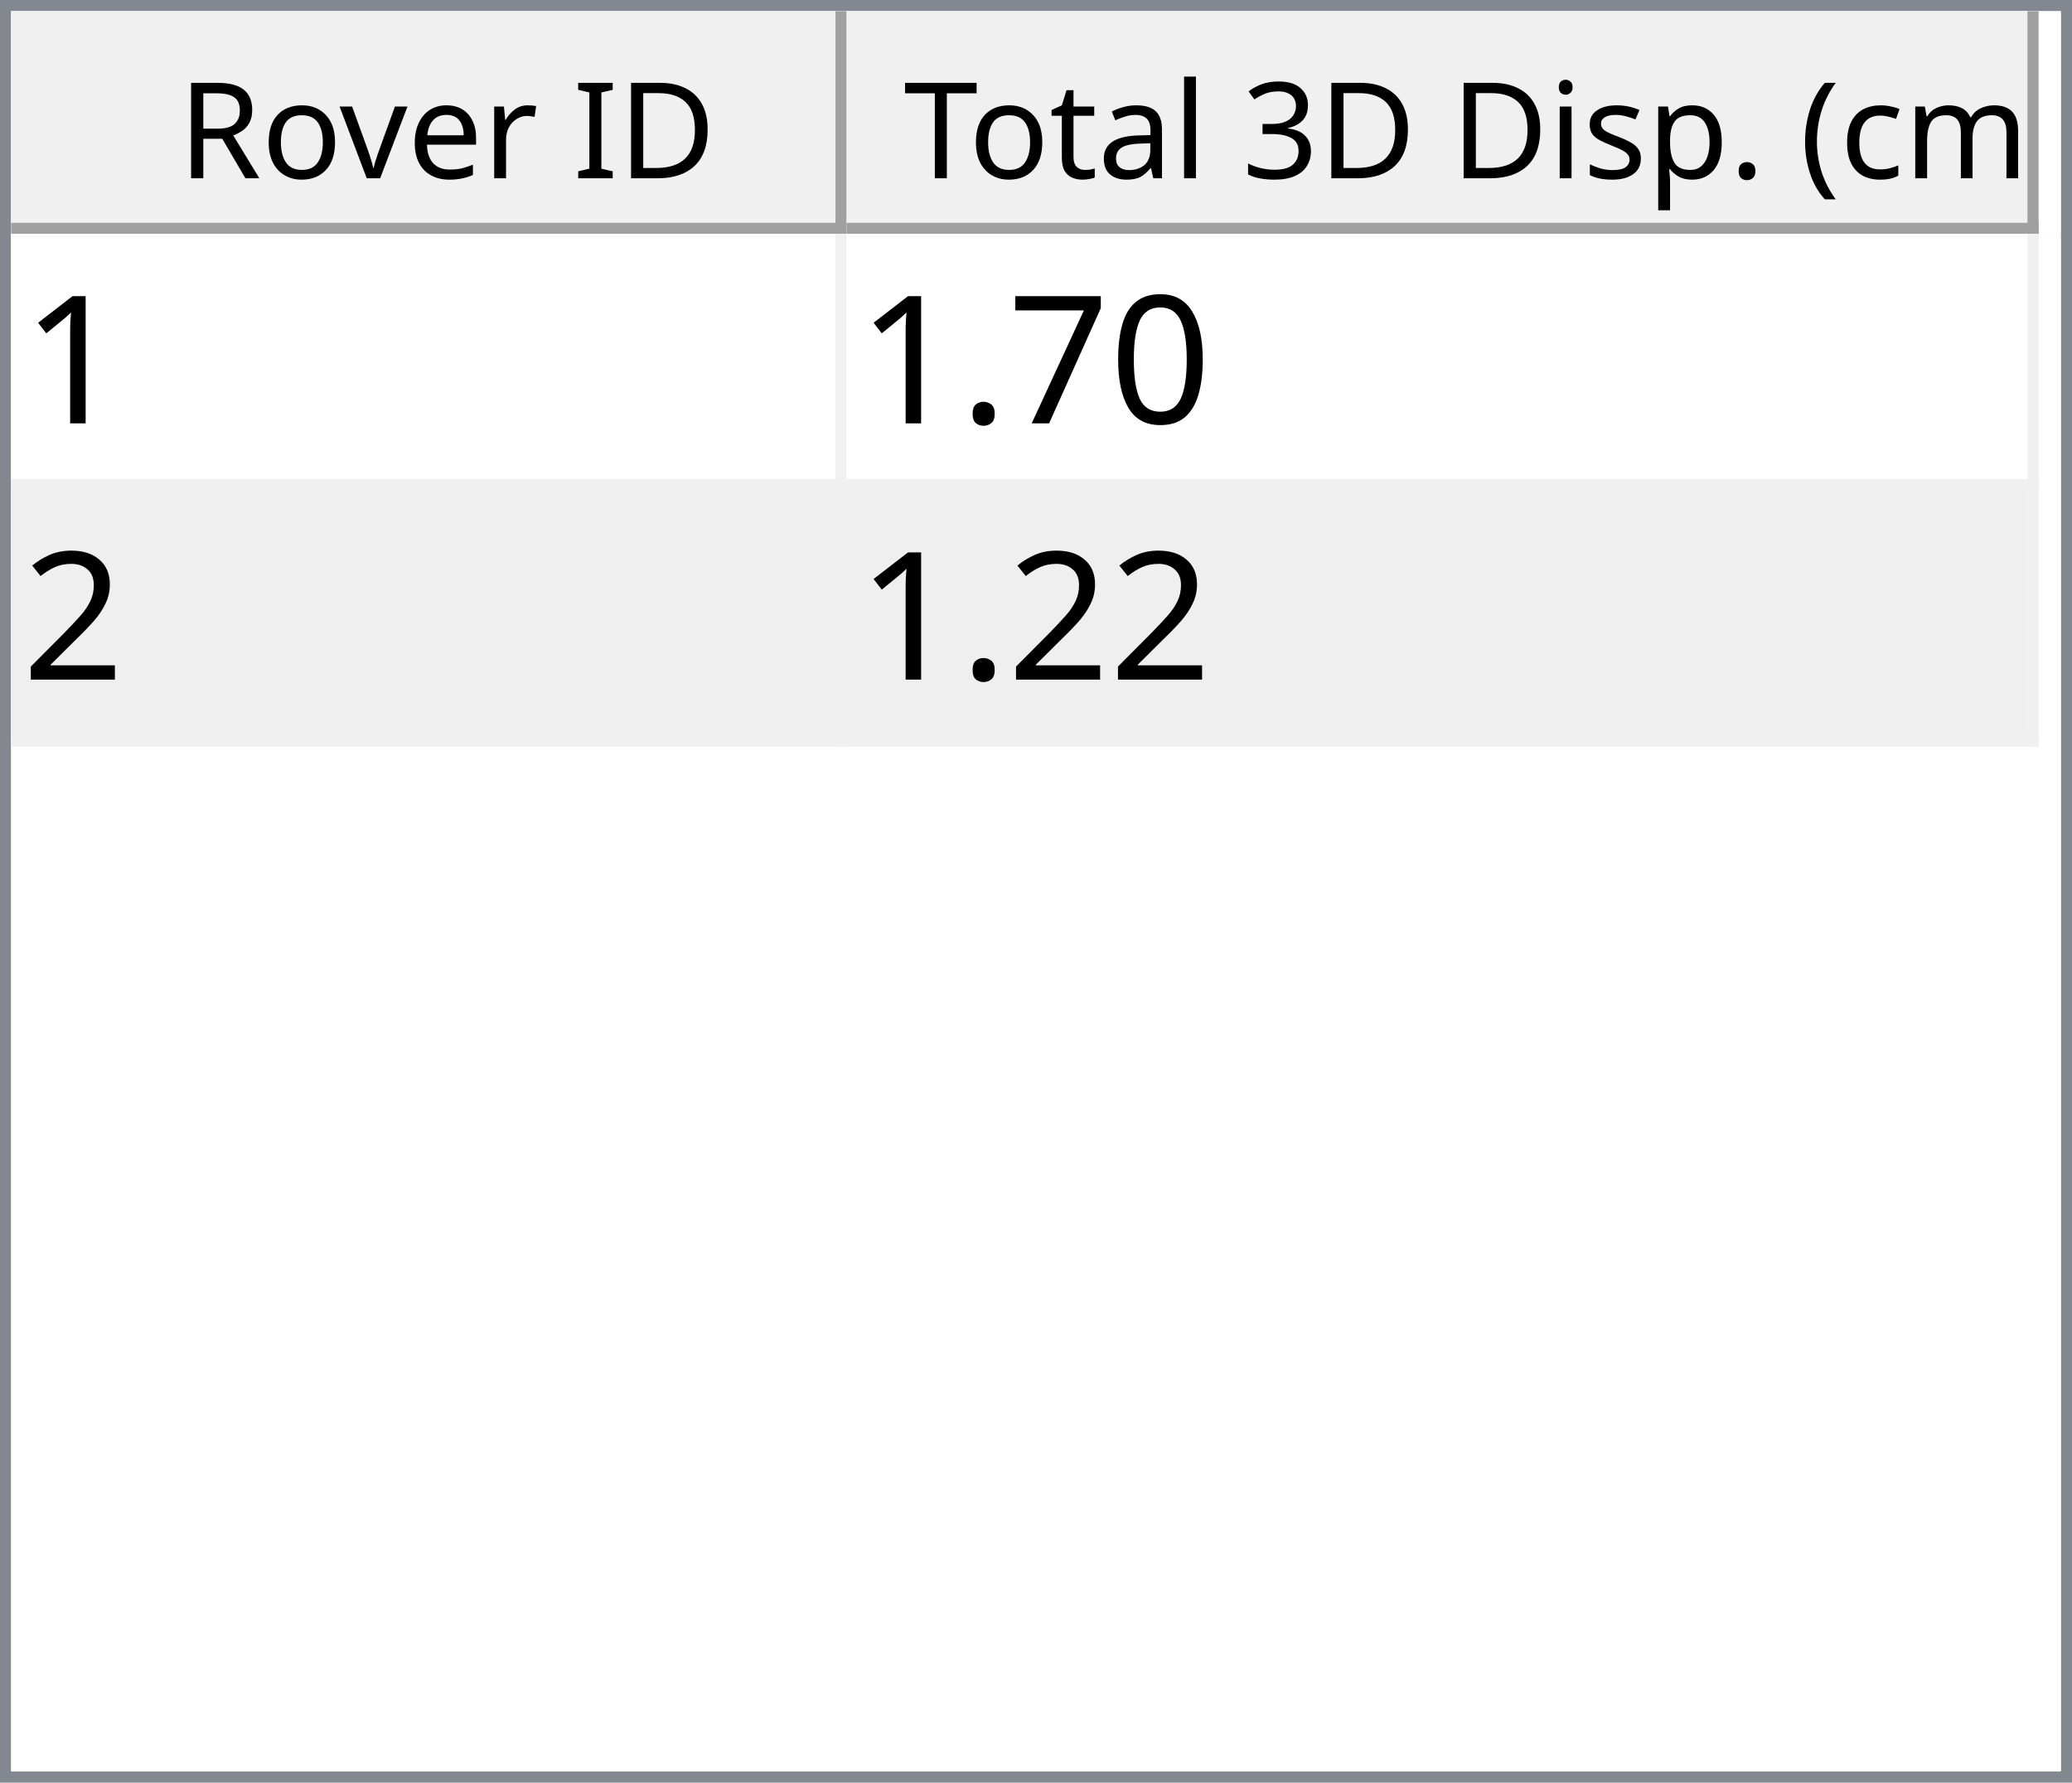
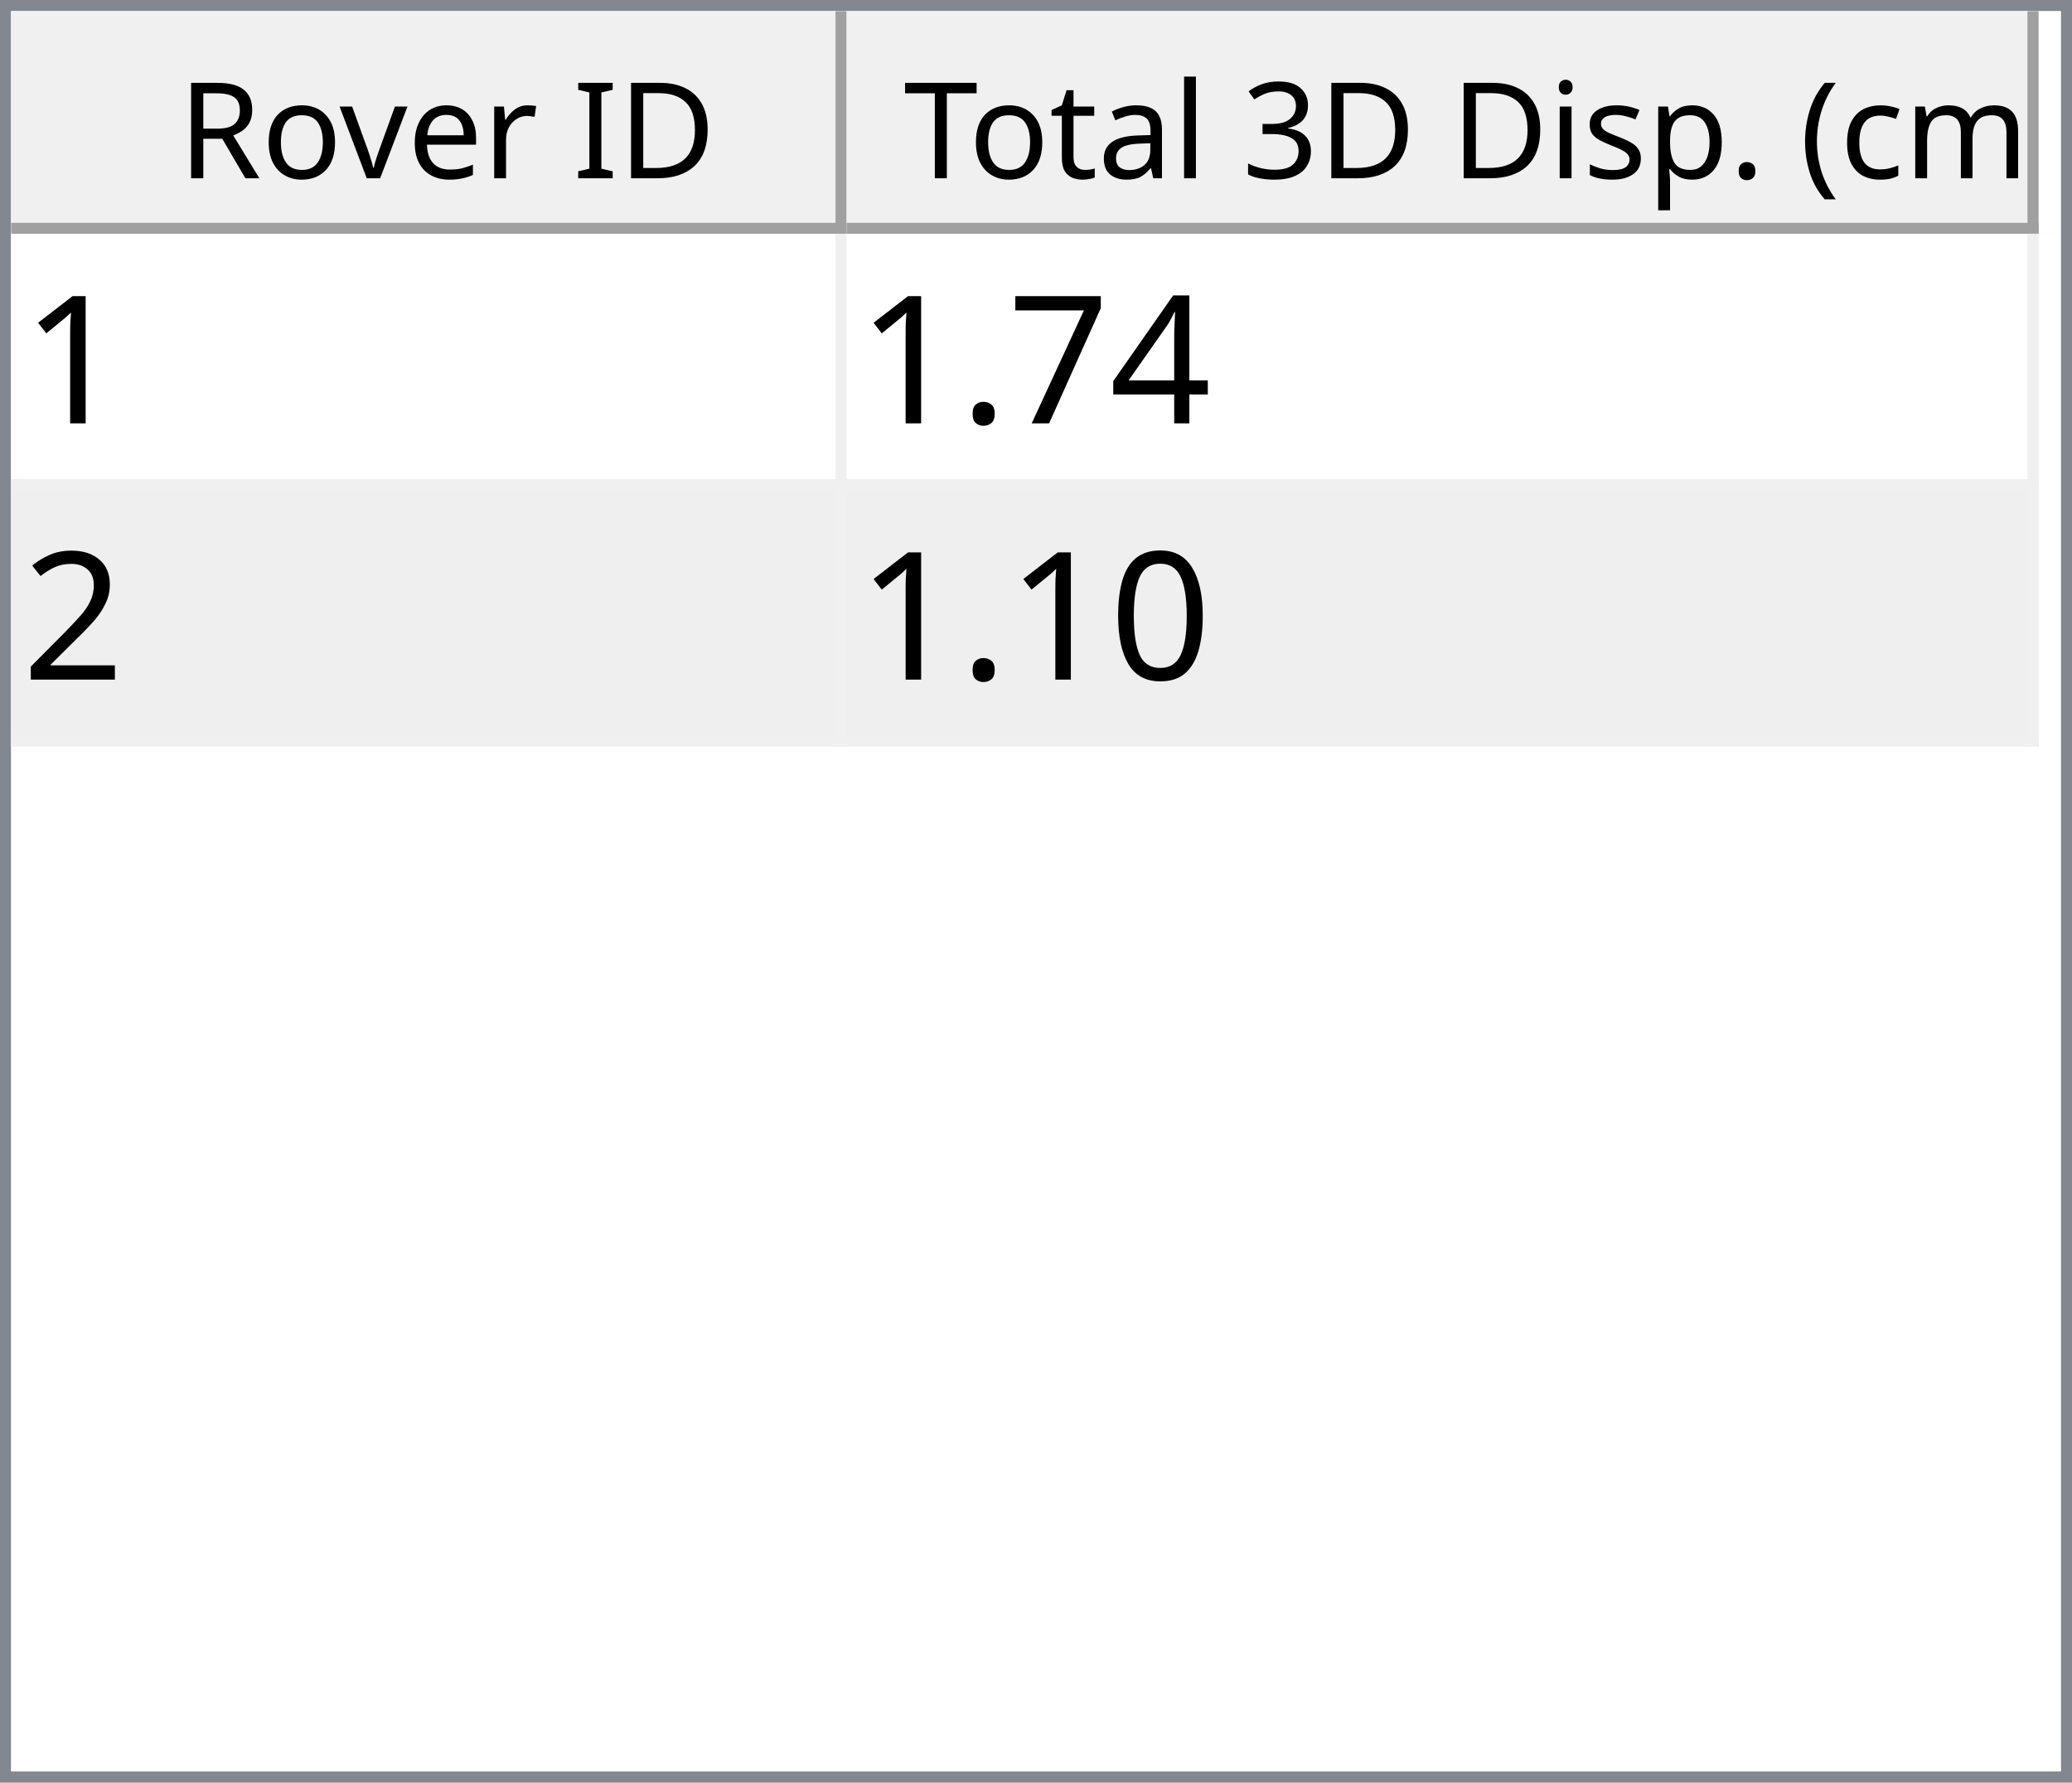
<svg xmlns="http://www.w3.org/2000/svg" style="fill-opacity:1; color-rendering:auto; color-interpolation:auto; text-rendering:auto; stroke:black; stroke-linecap:square; stroke-miterlimit:10; shape-rendering:auto; stroke-opacity:1; fill:black; stroke-dasharray:none; font-weight:normal; stroke-width:1; font-family:'Dialog'; font-style:normal; stroke-linejoin:miter; font-size:12px; stroke-dashoffset:0; image-rendering:auto;" width="186" height="160">
  <defs id="genericDefs" />
  <g>
    <defs id="defs1">
      <clipPath clipPathUnits="userSpaceOnUse" id="clipPath1">
        <path d="M0 0 L186 0 L186 160 L0 160 L0 0 Z" />
      </clipPath>
      <clipPath clipPathUnits="userSpaceOnUse" id="clipPath2">
        <path d="M0 0 L0 160 L186 160 L186 0 Z" />
      </clipPath>
      <clipPath clipPathUnits="userSpaceOnUse" id="clipPath3">
        <path d="M0 0 L0 20 L184 20 L184 0 Z" />
      </clipPath>
      <clipPath clipPathUnits="userSpaceOnUse" id="clipPath4">
        <path d="M0 0 L0 20 L75 20 L75 0 Z" />
      </clipPath>
      <clipPath clipPathUnits="userSpaceOnUse" id="clipPath5">
        <path d="M1 1 L1 19 L74 19 L74 1 Z" />
      </clipPath>
      <clipPath clipPathUnits="userSpaceOnUse" id="clipPath6">
        <path d="M0 0 L0 18 L73 18 L73 0 Z" />
      </clipPath>
      <clipPath clipPathUnits="userSpaceOnUse" id="clipPath7">
        <path d="M-0.5 -0.5 L-0.5 19.5 L74.5 19.5 L74.5 -0.5 Z" />
      </clipPath>
      <clipPath clipPathUnits="userSpaceOnUse" id="clipPath8">
        <path d="M0 0 L0 20 L107 20 L107 0 Z" />
      </clipPath>
      <clipPath clipPathUnits="userSpaceOnUse" id="clipPath9">
        <path d="M1 1 L1 19 L106 19 L106 1 Z" />
      </clipPath>
      <clipPath clipPathUnits="userSpaceOnUse" id="clipPath10">
        <path d="M0 0 L0 18 L105 18 L105 0 Z" />
      </clipPath>
      <clipPath clipPathUnits="userSpaceOnUse" id="clipPath11">
        <path d="M-0.5 -0.5 L-0.5 19.5 L106.5 19.5 L106.5 -0.5 Z" />
      </clipPath>
      <clipPath clipPathUnits="userSpaceOnUse" id="clipPath12">
        <path d="M0 0 L0 138 L184 138 L184 0 Z" />
      </clipPath>
      <clipPath clipPathUnits="userSpaceOnUse" id="clipPath13">
        <path d="M0 0 L0 46 L182 46 L182 0 Z" />
      </clipPath>
      <clipPath clipPathUnits="userSpaceOnUse" id="clipPath14">
        <path d="M-0.5 -0.5 L-0.5 45.5 L181.5 45.5 L181.5 -0.5 Z" />
      </clipPath>
      <clipPath clipPathUnits="userSpaceOnUse" id="clipPath15">
        <path d="M0 0 L0 22 L74 22 L74 0 Z" />
      </clipPath>
      <clipPath clipPathUnits="userSpaceOnUse" id="clipPath16">
        <path d="M0 0 L0 22 L106 22 L106 0 Z" />
      </clipPath>
      <font horiz-adv-x="64.551" id="font1">
        <font-face ascent="107.91" descent="25.098" units-per-em="100" style="font-style:normal; font-family:Segoe UI; font-weight:normal;" />
        <missing-glyph horiz-adv-x="64.551" d="M8.109 0 L8.109 68.266 L56.453 68.266 L56.453 0 L8.109 0 ZM15.328 7.234 L49.219 7.234 L49.219 61.031 L15.328 61.031 L15.328 7.234 Z" />
        <glyph unicode="D" horiz-adv-x="70.117" d="M9.188 0 L9.188 70.016 L28.516 70.016 Q65.531 70.016 65.531 35.891 Q65.531 19.672 55.25 9.836 Q44.969 0 27.734 0 L9.188 0 ZM17.391 62.594 L17.391 7.422 L27.828 7.422 Q41.609 7.422 49.273 14.797 Q56.938 22.172 56.938 35.688 Q56.938 62.594 28.328 62.594 L17.391 62.594 Z" />
        <glyph unicode="I" horiz-adv-x="26.611" d="M17.391 0 L9.188 0 L9.188 70.016 L17.391 70.016 L17.391 0 Z" />
        <glyph unicode=" " horiz-adv-x="27.393" d="" />
        <glyph unicode="r" horiz-adv-x="34.766" d="M34.188 41.891 Q32.078 43.5 28.125 43.5 Q23 43.5 19.555 38.672 Q16.109 33.844 16.109 25.484 L16.109 0 L8.109 0 L8.109 50 L16.109 50 L16.109 39.703 L16.312 39.703 Q18.016 44.969 21.531 47.922 Q25.047 50.875 29.391 50.875 Q32.516 50.875 34.188 50.203 L34.188 41.891 Z" />
        <glyph unicode="e" horiz-adv-x="52.295" d="M48.297 23 L12.984 23 Q13.188 14.656 17.484 10.109 Q21.781 5.562 29.297 5.562 Q37.75 5.562 44.828 11.141 L44.828 3.609 Q38.234 -1.172 27.391 -1.172 Q16.797 -1.172 10.742 5.641 Q4.688 12.453 4.688 24.812 Q4.688 36.469 11.305 43.82 Q17.922 51.172 27.734 51.172 Q37.547 51.172 42.922 44.828 Q48.297 38.484 48.297 27.203 L48.297 23 ZM40.094 29.781 Q40.047 36.719 36.75 40.578 Q33.453 44.438 27.594 44.438 Q21.922 44.438 17.969 40.383 Q14.016 36.328 13.094 29.781 L40.094 29.781 Z" />
        <glyph unicode="v" horiz-adv-x="47.9" d="M47.406 50 L27.484 0 L19.625 0 L0.688 50 L9.469 50 L22.172 13.672 Q23.578 9.672 23.922 6.688 L24.125 6.688 Q24.609 10.453 25.688 13.484 L38.969 50 L47.406 50 Z" />
        <glyph unicode="o" horiz-adv-x="58.594" d="M29 -1.172 Q17.922 -1.172 11.305 5.836 Q4.688 12.844 4.688 24.422 Q4.688 37.016 11.57 44.094 Q18.453 51.172 30.172 51.172 Q41.359 51.172 47.633 44.289 Q53.906 37.406 53.906 25.203 Q53.906 13.234 47.141 6.031 Q40.375 -1.172 29 -1.172 ZM29.594 44.438 Q21.875 44.438 17.383 39.188 Q12.891 33.938 12.891 24.703 Q12.891 15.828 17.43 10.695 Q21.969 5.562 29.594 5.562 Q37.359 5.562 41.531 10.594 Q45.703 15.625 45.703 24.906 Q45.703 34.281 41.531 39.359 Q37.359 44.438 29.594 44.438 Z" />
        <glyph unicode="R" horiz-adv-x="59.814" d="M59.375 0 L49.609 0 L37.891 19.625 Q36.281 22.359 34.766 24.289 Q33.25 26.219 31.664 27.438 Q30.078 28.656 28.25 29.219 Q26.422 29.781 24.125 29.781 L17.391 29.781 L17.391 0 L9.188 0 L9.188 70.016 L30.078 70.016 Q34.672 70.016 38.555 68.867 Q42.438 67.719 45.289 65.375 Q48.141 63.031 49.758 59.547 Q51.375 56.062 51.375 51.375 Q51.375 47.703 50.273 44.656 Q49.172 41.609 47.148 39.211 Q45.125 36.812 42.266 35.133 Q39.406 33.453 35.844 32.516 L35.844 32.328 Q37.594 31.547 38.891 30.547 Q40.188 29.547 41.359 28.18 Q42.531 26.812 43.68 25.078 Q44.828 23.344 46.234 21.047 L59.375 0 ZM17.391 62.594 L17.391 37.203 L28.516 37.203 Q31.594 37.203 34.203 38.133 Q36.812 39.062 38.719 40.797 Q40.625 42.531 41.703 45.047 Q42.781 47.562 42.781 50.688 Q42.781 56.297 39.141 59.445 Q35.5 62.594 28.609 62.594 L17.391 62.594 Z" />
        <glyph unicode=")" horiz-adv-x="30.176" d="M8.297 -15.922 L1.172 -15.922 Q16.406 2.344 16.406 26.812 Q16.406 51.469 1.078 70.016 L8.297 70.016 Q23.531 52.156 23.531 26.703 Q23.531 1.375 8.297 -15.922 Z" />
        <glyph unicode="m" horiz-adv-x="86.133" d="M79.109 0 L71.094 0 L71.094 28.719 Q71.094 37.016 68.531 40.727 Q65.969 44.438 59.906 44.438 Q54.781 44.438 51.195 39.75 Q47.609 35.062 47.609 28.516 L47.609 0 L39.594 0 L39.594 29.688 Q39.594 44.438 28.219 44.438 Q22.953 44.438 19.531 40.016 Q16.109 35.594 16.109 28.516 L16.109 0 L8.109 0 L8.109 50 L16.109 50 L16.109 42.094 L16.312 42.094 Q21.625 51.172 31.844 51.172 Q36.969 51.172 40.773 48.312 Q44.578 45.453 46 40.828 Q51.562 51.172 62.594 51.172 Q79.109 51.172 79.109 30.812 L79.109 0 Z" />
        <glyph unicode="c" horiz-adv-x="46.191" d="M42.188 2.297 Q36.422 -1.172 28.516 -1.172 Q17.828 -1.172 11.258 5.789 Q4.688 12.75 4.688 23.828 Q4.688 36.188 11.766 43.68 Q18.844 51.172 30.672 51.172 Q37.25 51.172 42.281 48.734 L42.281 40.531 Q36.719 44.438 30.375 44.438 Q22.703 44.438 17.797 38.945 Q12.891 33.453 12.891 24.516 Q12.891 15.719 17.508 10.641 Q22.125 5.562 29.891 5.562 Q36.422 5.562 42.188 9.906 L42.188 2.297 Z" />
        <glyph unicode="(" horiz-adv-x="30.176" d="M29.109 -15.922 L21.969 -15.922 Q6.844 1.375 6.844 26.703 Q6.844 52.156 21.969 70.016 L29.203 70.016 Q13.875 51.469 13.875 26.812 Q13.875 2.344 29.109 -15.922 Z" />
        <glyph unicode="." horiz-adv-x="21.68" d="M10.891 -1.078 Q8.641 -1.078 7.055 0.539 Q5.469 2.156 5.469 4.391 Q5.469 6.641 7.055 8.273 Q8.641 9.906 10.891 9.906 Q13.188 9.906 14.797 8.273 Q16.406 6.641 16.406 4.391 Q16.406 2.156 14.797 0.539 Q13.188 -1.078 10.891 -1.078 Z" />
        <glyph unicode="p" horiz-adv-x="58.789" d="M16.312 7.234 L16.109 7.234 L16.109 -23 L8.109 -23 L8.109 50 L16.109 50 L16.109 41.219 L16.312 41.219 Q22.219 51.172 33.594 51.172 Q43.266 51.172 48.688 44.461 Q54.109 37.75 54.109 26.469 Q54.109 13.922 48 6.375 Q41.891 -1.172 31.297 -1.172 Q21.578 -1.172 16.312 7.234 ZM16.109 27.391 L16.109 20.406 Q16.109 14.203 20.141 9.883 Q24.172 5.562 30.375 5.562 Q37.641 5.562 41.773 11.133 Q45.906 16.703 45.906 26.609 Q45.906 34.969 42.047 39.703 Q38.188 44.438 31.594 44.438 Q24.609 44.438 20.359 39.578 Q16.109 34.719 16.109 27.391 Z" />
        <glyph unicode="s" horiz-adv-x="42.432" d="M5.078 1.812 L5.078 10.406 Q11.625 5.562 19.484 5.562 Q30.031 5.562 30.031 12.594 Q30.031 14.594 29.125 15.992 Q28.219 17.391 26.68 18.461 Q25.141 19.531 23.07 20.383 Q21 21.234 18.609 22.172 Q15.281 23.484 12.766 24.828 Q10.25 26.172 8.57 27.859 Q6.891 29.547 6.031 31.695 Q5.172 33.844 5.172 36.719 Q5.172 40.234 6.789 42.945 Q8.406 45.656 11.086 47.484 Q13.766 49.312 17.211 50.242 Q20.656 51.172 24.312 51.172 Q30.812 51.172 35.938 48.922 L35.938 40.828 Q30.422 44.438 23.25 44.438 Q21 44.438 19.195 43.922 Q17.391 43.406 16.094 42.477 Q14.797 41.547 14.086 40.258 Q13.375 38.969 13.375 37.406 Q13.375 35.453 14.086 34.133 Q14.797 32.812 16.164 31.789 Q17.531 30.766 19.484 29.938 Q21.438 29.109 23.922 28.125 Q27.25 26.859 29.883 25.516 Q32.516 24.172 34.375 22.484 Q36.234 20.797 37.234 18.602 Q38.234 16.406 38.234 13.375 Q38.234 9.672 36.602 6.938 Q34.969 4.203 32.234 2.398 Q29.5 0.594 25.93 -0.289 Q22.359 -1.172 18.453 -1.172 Q10.75 -1.172 5.078 1.812 Z" />
        <glyph unicode="i" horiz-adv-x="24.219" d="M12.203 62.703 Q10.062 62.703 8.547 64.164 Q7.031 65.625 7.031 67.875 Q7.031 70.125 8.547 71.609 Q10.062 73.094 12.203 73.094 Q14.406 73.094 15.945 71.609 Q17.484 70.125 17.484 67.875 Q17.484 65.719 15.945 64.211 Q14.406 62.703 12.203 62.703 ZM16.109 0 L8.109 0 L8.109 50 L16.109 50 L16.109 0 Z" />
        <glyph unicode="3" horiz-adv-x="53.906" d="M46.531 19.828 Q46.531 15.094 44.75 11.211 Q42.969 7.328 39.719 4.57 Q36.469 1.812 31.93 0.297 Q27.391 -1.219 21.922 -1.219 Q11.922 -1.219 6 2.594 L6 11.188 Q13.094 5.609 22.219 5.609 Q25.875 5.609 28.828 6.539 Q31.781 7.469 33.906 9.227 Q36.031 10.984 37.18 13.477 Q38.328 15.969 38.328 19.094 Q38.328 32.812 18.797 32.812 L12.984 32.812 L12.984 39.594 L18.5 39.594 Q35.797 39.594 35.797 52.484 Q35.797 64.406 22.609 64.406 Q15.188 64.406 8.688 59.422 L8.688 67.188 Q15.375 71.188 24.609 71.188 Q29 71.188 32.57 69.969 Q36.141 68.75 38.68 66.555 Q41.219 64.359 42.609 61.281 Q44 58.203 44 54.5 Q44 40.672 30.031 36.719 L30.031 36.531 Q33.594 36.141 36.625 34.797 Q39.656 33.453 41.852 31.305 Q44.047 29.156 45.289 26.25 Q46.531 23.344 46.531 19.828 Z" />
        <glyph unicode="l" horiz-adv-x="24.219" d="M16.109 0 L8.109 0 L8.109 74.031 L16.109 74.031 L16.109 0 Z" />
        <glyph unicode="a" horiz-adv-x="50.879" d="M43.891 0 L35.891 0 L35.891 7.812 L35.688 7.812 Q30.469 -1.172 20.312 -1.172 Q12.844 -1.172 8.617 2.781 Q4.391 6.734 4.391 13.281 Q4.391 27.297 20.906 29.594 L35.891 31.688 Q35.891 44.438 25.594 44.438 Q16.547 44.438 9.281 38.281 L9.281 46.484 Q16.656 51.172 26.266 51.172 Q43.891 51.172 43.891 32.516 L43.891 0 ZM35.891 25.297 L23.828 23.641 Q18.266 22.859 15.43 20.875 Q12.594 18.891 12.594 13.875 Q12.594 10.203 15.211 7.883 Q17.828 5.562 22.172 5.562 Q28.125 5.562 32.008 9.742 Q35.891 13.922 35.891 20.312 L35.891 25.297 Z" />
        <glyph unicode="t" horiz-adv-x="33.887" d="M31.297 0.484 Q28.469 -1.078 23.828 -1.078 Q10.688 -1.078 10.688 13.578 L10.688 43.172 L2.094 43.172 L2.094 50 L10.688 50 L10.688 62.203 L18.703 64.797 L18.703 50 L31.297 50 L31.297 43.172 L18.703 43.172 L18.703 14.984 Q18.703 9.969 20.414 7.82 Q22.125 5.672 26.078 5.672 Q29.109 5.672 31.297 7.328 L31.297 0.484 Z" />
        <glyph unicode="T" horiz-adv-x="52.393" d="M50.594 62.594 L30.375 62.594 L30.375 0 L22.172 0 L22.172 62.594 L2 62.594 L2 70.016 L50.594 70.016 L50.594 62.594 Z" />
      </font>
      <font horiz-adv-x="75.0" id="font2">
        <font-face ascent="100.537" descent="21.973" units-per-em="100" style="font-style:normal; font-family:sans-serif; font-weight:normal;" />
        <missing-glyph horiz-adv-x="75.0" d="M12.5 0 L12.5 62.5 L62.5 62.5 L62.5 0 L12.5 0 ZM14.062 1.562 L60.938 1.562 L60.938 60.938 L14.062 60.938 L14.062 1.562 Z" />
        <glyph unicode="1" horiz-adv-x="55.615" d="M37.25 0 L28.469 0 L28.469 56 Q25.297 52.984 20.141 49.953 Q14.984 46.922 10.891 45.406 L10.891 53.906 Q18.266 57.375 23.781 62.305 Q29.297 67.234 31.594 71.875 L37.25 71.875 L37.25 0 Z" />
-         <glyph unicode="0" horiz-adv-x="55.615" d="M4.156 35.297 Q4.156 48 6.766 55.742 Q9.375 63.484 14.523 67.68 Q19.672 71.875 27.484 71.875 Q33.25 71.875 37.594 69.555 Q41.938 67.234 44.773 62.867 Q47.609 58.5 49.219 52.227 Q50.828 45.953 50.828 35.297 Q50.828 22.703 48.242 14.969 Q45.656 7.234 40.508 3.008 Q35.359 -1.219 27.484 -1.219 Q17.141 -1.219 11.234 6.203 Q4.156 15.141 4.156 35.297 ZM13.188 35.297 Q13.188 17.672 17.312 11.836 Q21.438 6 27.484 6 Q33.547 6 37.672 11.859 Q41.797 17.719 41.797 35.297 Q41.797 52.984 37.672 58.789 Q33.547 64.594 27.391 64.594 Q21.344 64.594 17.719 59.469 Q13.188 52.938 13.188 35.297 Z" />
+         <glyph unicode="4" horiz-adv-x="55.615" d="M32.328 0 L32.328 17.141 L1.266 17.141 L1.266 25.203 L33.938 71.578 L41.109 71.578 L41.109 25.203 L50.781 25.203 L50.781 17.141 L41.109 17.141 L41.109 0 L32.328 0 ZM32.328 25.203 L32.328 57.469 L9.906 25.203 L32.328 25.203 Z" />
        <glyph unicode="7" horiz-adv-x="55.615" d="M4.734 62.203 L4.734 70.656 L51.078 70.656 L51.078 63.812 Q44.234 56.547 37.523 44.484 Q30.812 32.422 27.156 19.672 Q24.516 10.688 23.781 0 L14.75 0 Q14.891 8.453 18.062 20.414 Q21.234 32.375 27.172 43.484 Q33.109 54.594 39.797 62.203 L4.734 62.203 Z" />
        <glyph unicode="." horiz-adv-x="27.783" d="M9.078 0 L9.078 10.016 L19.094 10.016 L19.094 0 L9.078 0 Z" />
        <glyph unicode="2" horiz-adv-x="55.615" d="M50.344 8.453 L50.344 0 L3.031 0 Q2.938 3.172 4.047 6.109 Q5.859 10.938 9.836 15.625 Q13.812 20.312 21.344 26.469 Q33.016 36.031 37.117 41.625 Q41.219 47.219 41.219 52.203 Q41.219 57.422 37.477 61.008 Q33.734 64.594 27.734 64.594 Q21.391 64.594 17.578 60.789 Q13.766 56.984 13.719 50.25 L4.688 51.172 Q5.609 61.281 11.664 66.578 Q17.719 71.875 27.938 71.875 Q38.234 71.875 44.242 66.164 Q50.25 60.453 50.25 52 Q50.25 47.703 48.492 43.555 Q46.734 39.406 42.656 34.812 Q38.578 30.219 29.109 22.219 Q21.188 15.578 18.945 13.211 Q16.703 10.844 15.234 8.453 L50.344 8.453 Z" />
+         <glyph unicode="0" horiz-adv-x="55.615" d="M4.156 35.297 Q4.156 48 6.766 55.742 Q9.375 63.484 14.523 67.68 Q19.672 71.875 27.484 71.875 Q33.25 71.875 37.594 69.555 Q41.938 67.234 44.773 62.867 Q47.609 58.5 49.219 52.227 Q50.828 45.953 50.828 35.297 Q50.828 22.703 48.242 14.969 Q45.656 7.234 40.508 3.008 Q35.359 -1.219 27.484 -1.219 Q17.141 -1.219 11.234 6.203 Q4.156 15.141 4.156 35.297 ZM13.188 35.297 Q13.188 17.672 17.312 11.836 Q21.438 6 27.484 6 Q33.547 6 37.672 11.859 Q41.797 17.719 41.797 35.297 Q41.797 52.984 37.672 58.789 Q33.547 64.594 27.391 64.594 Q21.344 64.594 17.719 59.469 Q13.188 52.938 13.188 35.297 Z" />
      </font>
    </defs>
    <g style="fill:white; stroke:white;">
      <rect x="0" y="0" width="186" style="clip-path:url(#clipPath1); stroke:none;" height="160" />
    </g>
    <g style="fill:white; text-rendering:optimizeSpeed; color-rendering:optimizeSpeed; image-rendering:optimizeSpeed; shape-rendering:crispEdges; stroke:white; color-interpolation:sRGB;">
      <rect x="0" width="186" height="160" y="0" style="stroke:none;" />
      <path style="stroke:none;" d="M0 160 L186 160 L186 0 L0 0 Z" />
    </g>
    <g style="fill:rgb(240,240,240); font-family:'Segoe UI'; stroke:rgb(240,240,240);">
      <rect x="0" y="0" width="186" style="clip-path:url(#clipPath2); stroke:none;" height="160" />
    </g>
    <g style="fill:rgb(130,135,144); font-family:'Segoe UI'; stroke:rgb(130,135,144);">
      <path d="M0 0 L186 0 L186 160 L0 160 L0 0 ZM1 1 L185 1 L185 159 L1 159 L1 1 Z" style="fill-rule:evenodd; clip-path:url(#clipPath2); stroke:none;" />
    </g>
    <g style="fill:white; font-family:'Segoe UI'; stroke:white;" transform="translate(1,1)">
      <rect x="0" y="0" width="184" style="clip-path:url(#clipPath3); stroke:none;" height="20" />
    </g>
    <g style="fill:rgb(240,240,240); font-family:'Segoe UI'; stroke:rgb(240,240,240);" transform="translate(1,1)">
      <rect x="0" y="0" width="75" style="clip-path:url(#clipPath4); stroke:none;" height="20" />
    </g>
    <g style="font-family:'Segoe UI';" transform="translate(2,2)">
      <text x="14" xml:space="preserve" y="14" style="clip-path:url(#clipPath6); stroke:none;">Rover ID</text>
    </g>
    <g style="fill:rgb(160,160,160); font-family:'Segoe UI'; stroke:rgb(160,160,160); stroke-linejoin:bevel;" transform="translate(1.5,1.5)">
      <line x1="74" x2="74" y1="0" style="fill:none; clip-path:url(#clipPath7);" y2="19" />
    </g>
    <g style="fill:rgb(160,160,160); font-family:'Segoe UI'; stroke:rgb(160,160,160); stroke-linejoin:bevel;" transform="matrix(1,0,0,1,1,1) translate(0.5,0.5)">
      <line x1="0" x2="74" y1="19" style="fill:none; clip-path:url(#clipPath7);" y2="19" />
    </g>
    <g style="fill:rgb(240,240,240); font-family:'Segoe UI'; stroke:rgb(240,240,240);" transform="translate(76,1)">
      <rect x="0" y="0" width="107" style="clip-path:url(#clipPath8); stroke:none;" height="20" />
    </g>
    <g style="font-family:'Segoe UI';" transform="translate(77,2)">
      <text x="1" xml:space="preserve" y="14" style="clip-path:url(#clipPath10); stroke:none;"> Total 3D Disp. (cm)</text>
    </g>
    <g style="fill:rgb(160,160,160); font-family:'Segoe UI'; stroke:rgb(160,160,160); stroke-linejoin:bevel;" transform="translate(76.5,1.5)">
      <line x1="106" x2="106" y1="0" style="fill:none; clip-path:url(#clipPath11);" y2="19" />
    </g>
    <g style="fill:rgb(160,160,160); font-family:'Segoe UI'; stroke:rgb(160,160,160); stroke-linejoin:bevel;" transform="matrix(1,0,0,1,76,1) translate(0.5,0.5)">
      <line x1="0" x2="106" y1="19" style="fill:none; clip-path:url(#clipPath11);" y2="19" />
    </g>
    <g style="fill:white; font-family:'Segoe UI'; stroke:white;" transform="translate(1,21)">
      <rect x="0" y="0" width="184" style="clip-path:url(#clipPath12); stroke:none;" height="138" />
    </g>
    <g style="fill:rgb(240,240,240); font-size:16px; font-family:sans-serif; stroke:rgb(240,240,240);" transform="translate(1,21)">
      <rect x="0" y="0" width="182" style="clip-path:url(#clipPath13); stroke:none;" height="46" />
      <line transform="translate(0.5,0.5)" x1="0" x2="181" y1="22" style="clip-path:url(#clipPath14); fill:none; stroke-linejoin:bevel;" y2="22" />
    </g>
    <g transform="matrix(1,0,0,1,1,21) translate(0.5,0.5)" style="fill:rgb(240,240,240); font-size:16px; font-family:sans-serif; stroke:rgb(240,240,240); stroke-linejoin:bevel;">
      <line x1="0" x2="181" y1="45" style="fill:none; clip-path:url(#clipPath14);" y2="45" />
    </g>
    <g transform="matrix(1,0,0,1,1,21) translate(0.5,0.5)" style="fill:rgb(240,240,240); font-size:16px; font-family:sans-serif; stroke:rgb(240,240,240); stroke-linejoin:bevel;">
      <line x1="74" x2="74" y1="0" style="fill:none; clip-path:url(#clipPath14);" y2="45" />
    </g>
    <g transform="matrix(1,0,0,1,1,21) translate(0.5,0.5)" style="fill:rgb(240,240,240); font-size:16px; font-family:sans-serif; stroke:rgb(240,240,240); stroke-linejoin:bevel;">
      <line x1="181" x2="181" y1="0" style="fill:none; clip-path:url(#clipPath14);" y2="45" />
    </g>
    <g style="fill:white; font-size:16px; font-family:sans-serif; stroke:white;" transform="matrix(1,0,0,1,1,21)">
      <rect x="0" y="0" width="74" style="clip-path:url(#clipPath15); stroke:none;" height="22" />
      <text x="1" y="17" style="fill:black; clip-path:url(#clipPath15); stroke:none;" xml:space="preserve">1</text>
    </g>
    <g style="fill:white; font-size:16px; font-family:sans-serif; stroke:white;" transform="matrix(1,0,0,1,1,21) translate(75,0)">
      <rect x="0" y="0" width="106" style="clip-path:url(#clipPath16); stroke:none;" height="22" />
-       <text x="1" y="17" style="fill:black; clip-path:url(#clipPath16); stroke:none;" xml:space="preserve">1.70</text>
+       <text x="1" y="17" style="fill:black; clip-path:url(#clipPath16); stroke:none;" xml:space="preserve">1.74</text>
    </g>
    <g style="fill:rgb(239,239,239); font-size:16px; font-family:sans-serif; stroke:rgb(239,239,239);" transform="matrix(1,0,0,1,1,21) translate(0,23)">
      <rect x="0" y="0" width="74" style="clip-path:url(#clipPath15); stroke:none;" height="22" />
      <text x="1" y="17" style="fill:black; clip-path:url(#clipPath15); stroke:none;" xml:space="preserve">2</text>
    </g>
    <g style="fill:rgb(239,239,239); font-size:16px; font-family:sans-serif; stroke:rgb(239,239,239);" transform="matrix(1,0,0,1,1,21) translate(75,23)">
      <rect x="0" y="0" width="106" style="clip-path:url(#clipPath16); stroke:none;" height="22" />
-       <text x="1" y="17" style="fill:black; clip-path:url(#clipPath16); stroke:none;" xml:space="preserve">1.22</text>
+       <text x="1" y="17" style="fill:black; clip-path:url(#clipPath16); stroke:none;" xml:space="preserve">1.10</text>
    </g>
  </g>
</svg>
